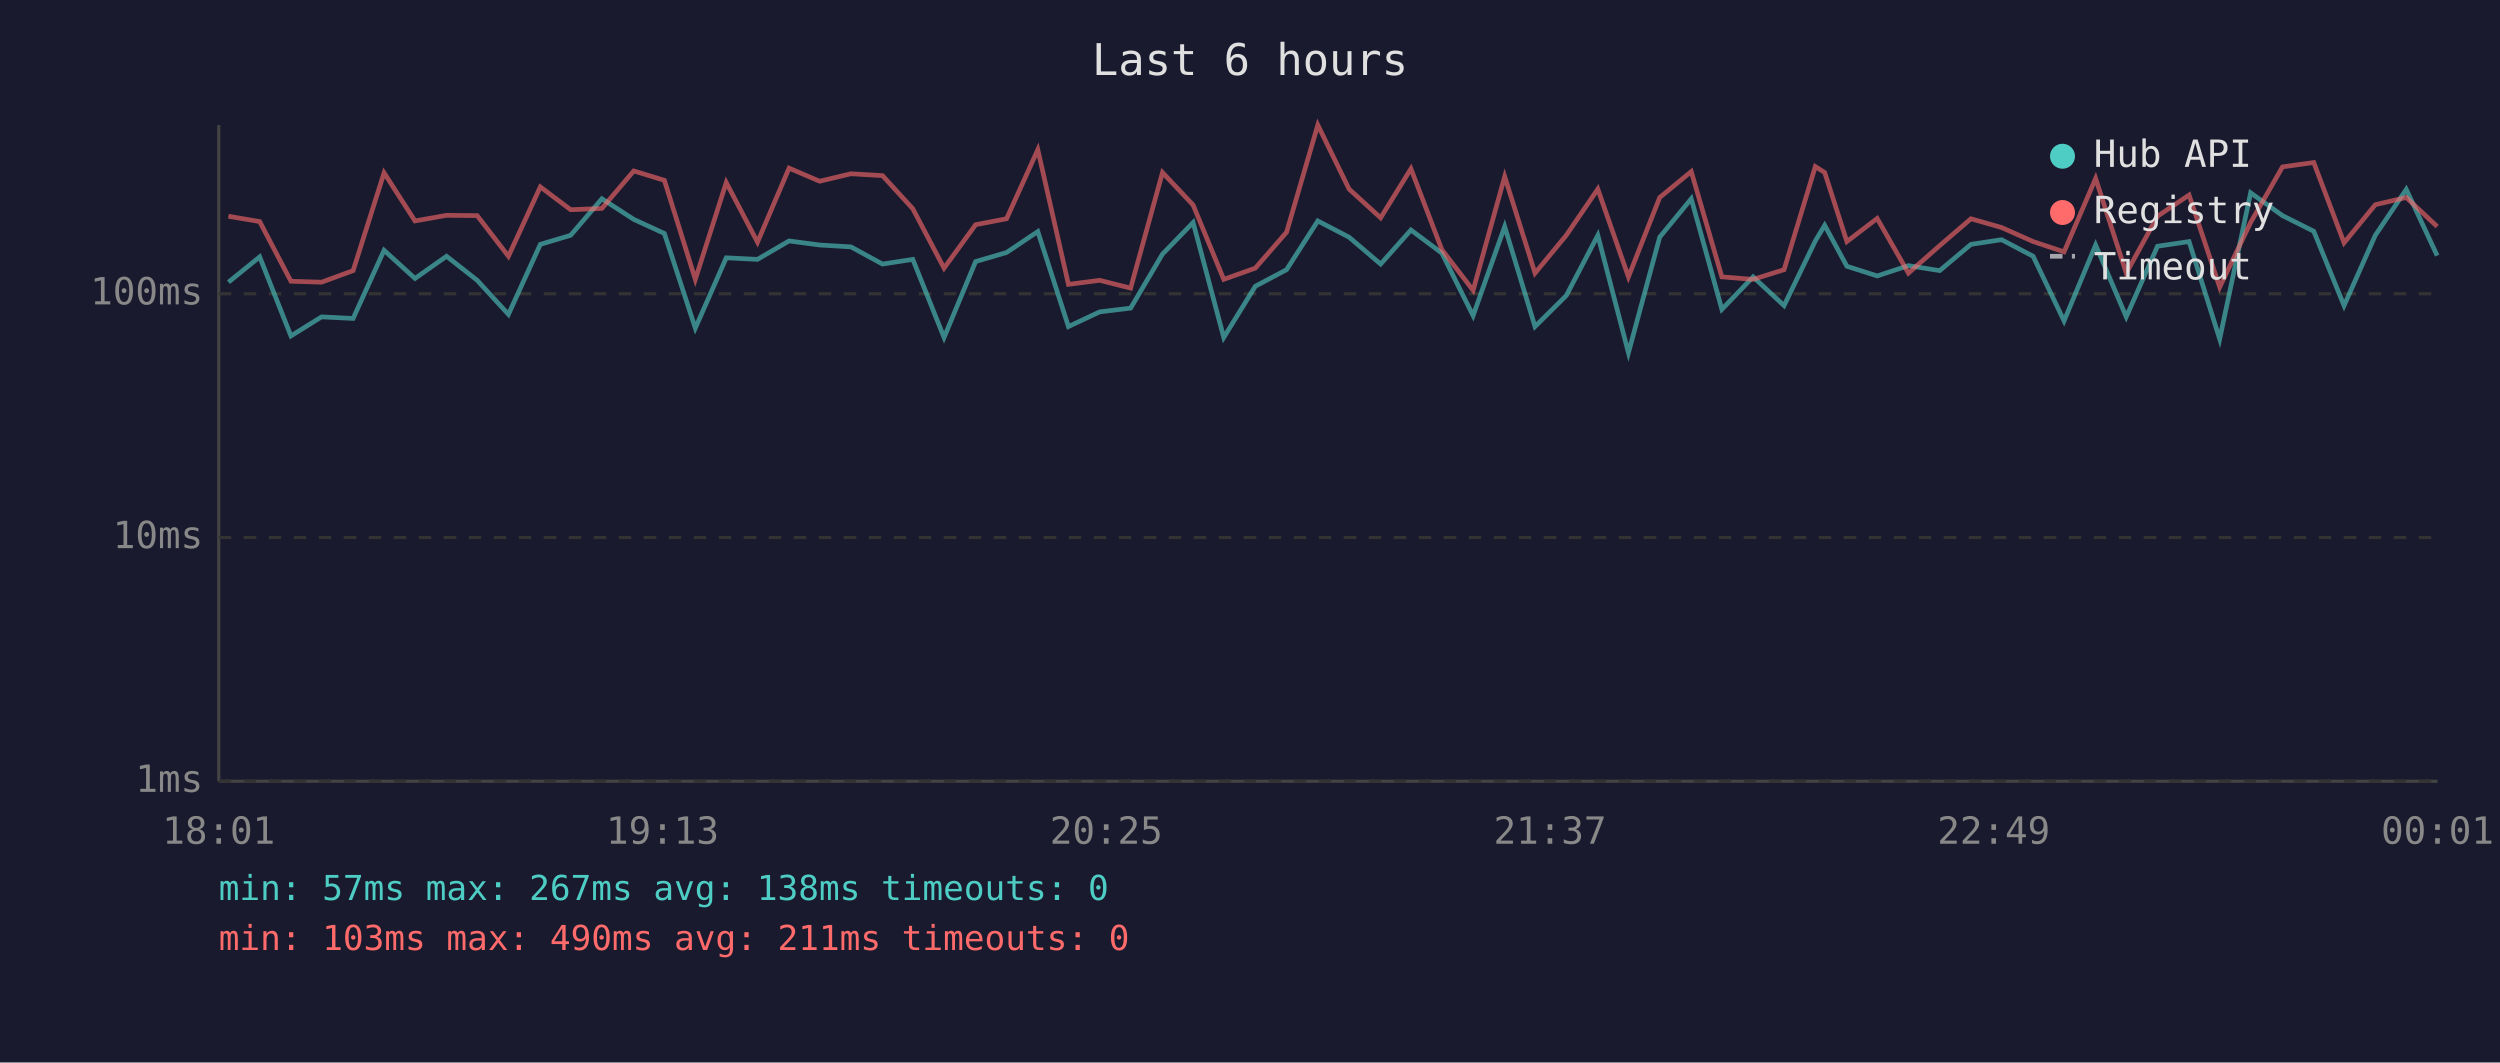
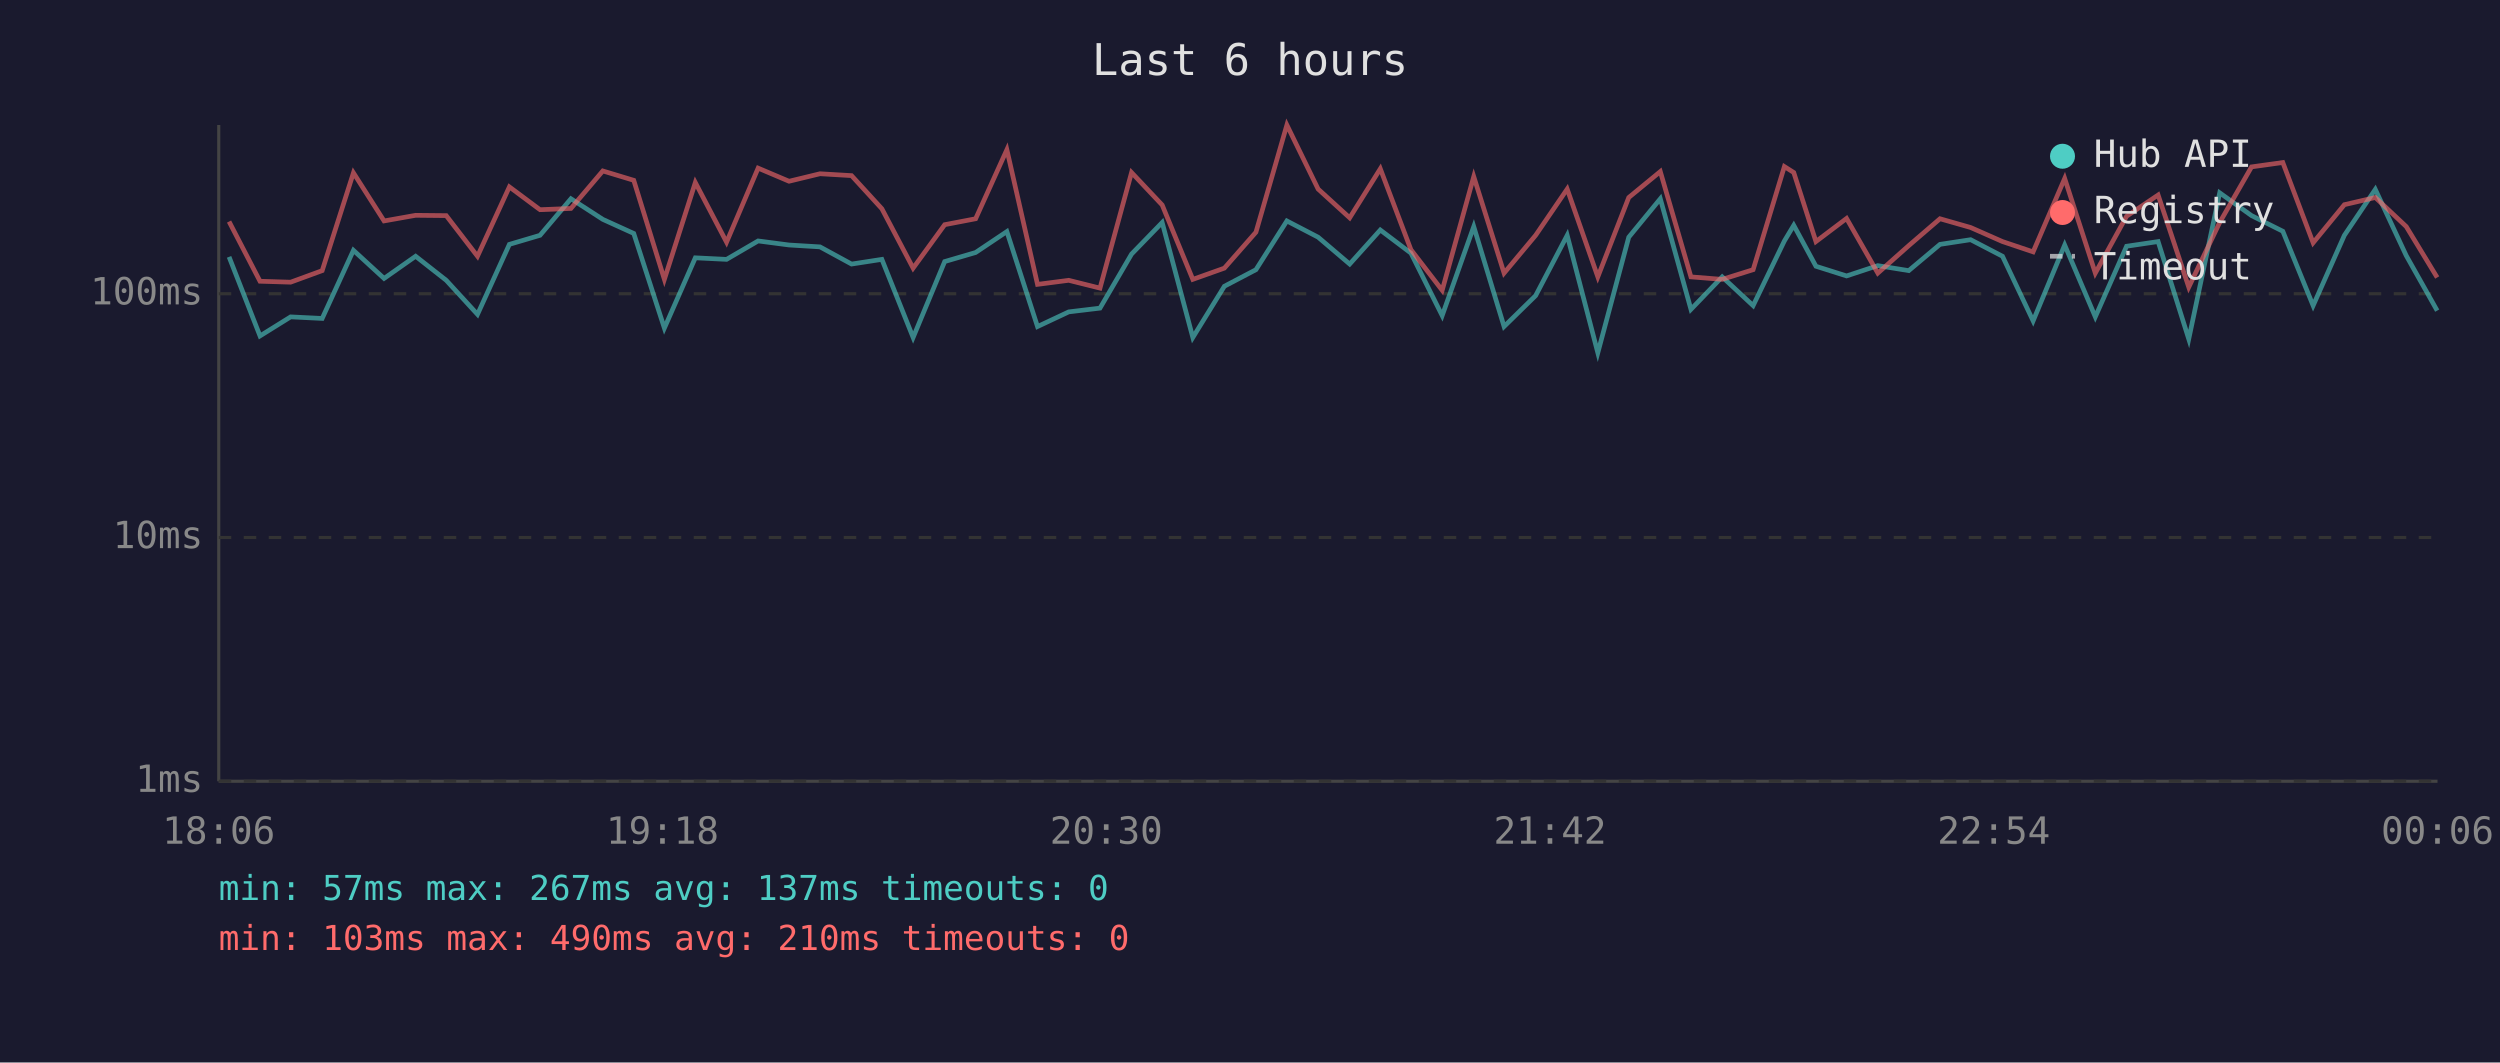
<svg xmlns="http://www.w3.org/2000/svg" viewBox="0 0 800 340" font-family="monospace" font-size="12">
  <rect width="800" height="340" fill="#1a1a2e" />
  <text x="400" y="24" fill="#e0e0e0" font-size="14" text-anchor="middle">Last 6 hours</text>
  <line x1="70" y1="40" x2="70" y2="250" stroke="#444" stroke-width="1" />
  <line x1="70" y1="250" x2="780" y2="250" stroke="#444" stroke-width="1" />
  <line x1="70" y1="250" x2="780" y2="250" stroke="#333" stroke-width="1" stroke-dasharray="4" />
  <text x="65" y="250" fill="#888" text-anchor="end" dominant-baseline="middle">1ms</text>
  <line x1="70" y1="172" x2="780" y2="172" stroke="#333" stroke-width="1" stroke-dasharray="4" />
  <text x="65" y="172" fill="#888" text-anchor="end" dominant-baseline="middle">10ms</text>
  <line x1="70" y1="94" x2="780" y2="94" stroke="#333" stroke-width="1" stroke-dasharray="4" />
  <text x="65" y="94" fill="#888" text-anchor="end" dominant-baseline="middle">100ms</text>
-   <text x="70" y="270" fill="#888" text-anchor="middle">18:01</text>
-   <text x="212" y="270" fill="#888" text-anchor="middle">19:13</text>
-   <text x="354" y="270" fill="#888" text-anchor="middle">20:25</text>
-   <text x="496" y="270" fill="#888" text-anchor="middle">21:37</text>
-   <text x="638" y="270" fill="#888" text-anchor="middle">22:49</text>
-   <text x="780" y="270" fill="#888" text-anchor="middle">00:01</text>
-   <polyline points="73.1,90.3 83.1,82.2 93.1,107.5 102.9,101.4 113.0,101.9 122.9,80.1 132.8,89.1 142.9,82.0 152.7,89.7 162.7,100.6 172.9,78.2 182.6,75.3 192.6,63.6 202.8,70.2 212.6,74.7 222.5,105.0 232.4,82.5 242.4,83.0 252.5,77.1 262.3,78.4 272.3,79.0 282.4,84.5 292.1,83.0 302.1,108.0 312.2,83.7 322.1,80.8 332.1,74.1 341.9,104.5 351.9,99.8 361.8,98.6 372.0,81.3 381.8,71.2 391.6,108.0 401.7,91.6 411.7,86.3 421.7,70.7 431.7,75.9 441.8,84.5 451.5,73.6 461.4,81.0 471.4,101.0 481.5,72.5 491.2,104.5 501.2,94.6 511.3,75.3 521.1,112.9 531.1,75.9 541.2,63.6 551.0,99.0 561.0,88.6 570.9,97.8 580.9,77.1 583.9,72.1 591.0,85.2 600.7,88.3 610.7,85.0 620.7,86.6 630.7,78.2 640.5,76.7 650.6,82.0 660.5,102.7 670.6,78.4 680.4,101.4 690.4,78.8 700.5,77.3 710.3,108.5 720.2,61.7 730.4,69.0 740.4,74.0 750.1,97.8 760.1,75.3 770.0,60.6 779.9,81.8" fill="none" stroke="#4ecdc4" stroke-width="1.5" opacity="0.6" />
-   <polyline points="73.1,69.2 83.1,70.9 93.1,90.0 102.9,90.3 113.0,86.6 122.9,55.3 132.8,70.7 142.9,68.9 152.7,69.0 162.7,82.0 172.9,59.8 182.6,67.1 192.6,66.7 202.8,54.7 212.6,57.7 222.5,89.4 232.4,58.4 242.4,77.5 252.5,53.8 262.3,58.0 272.3,55.6 282.4,56.2 292.1,66.8 302.1,85.8 312.2,71.9 322.1,70.0 332.1,47.9 341.9,91.0 351.9,89.7 361.8,92.2 372.0,55.2 381.8,65.6 391.6,89.4 401.7,85.8 411.7,74.3 421.7,40.0 431.7,60.5 441.8,69.7 451.5,54.0 461.4,79.9 471.4,92.9 481.5,56.5 491.2,87.4 501.2,75.3 511.3,60.5 521.1,88.6 531.1,63.2 541.2,54.9 551.0,88.6 561.0,89.4 570.9,86.3 580.9,53.3 583.9,55.2 591.0,77.3 600.7,69.9 610.7,87.4 620.7,78.6 630.7,70.0 640.5,72.8 650.6,77.3 660.5,80.6 670.6,57.1 680.4,87.4 690.4,69.2 700.5,62.4 710.3,91.9 720.2,71.2 730.4,53.4 740.4,52.0 750.1,77.7 760.1,65.5 770.0,63.2 779.9,72.5" fill="none" stroke="#ff6b6b" stroke-width="1.5" opacity="0.6" />
+   <text x="70" y="270" fill="#888" text-anchor="middle">18:06</text>
+   <text x="212" y="270" fill="#888" text-anchor="middle">19:18</text>
+   <text x="354" y="270" fill="#888" text-anchor="middle">20:30</text>
+   <text x="496" y="270" fill="#888" text-anchor="middle">21:42</text>
+   <text x="638" y="270" fill="#888" text-anchor="middle">22:54</text>
+   <text x="780" y="270" fill="#888" text-anchor="middle">00:06</text>
+   <polyline points="73.3,82.2 83.2,107.5 93.0,101.4 103.1,101.9 113.1,80.1 122.9,89.1 133.0,82.0 142.8,89.7 152.8,100.6 163.0,78.2 172.8,75.3 182.7,63.6 192.9,70.2 202.8,74.7 212.6,105.0 222.5,82.5 232.5,83.0 242.6,77.1 252.5,78.4 262.4,79.0 272.5,84.5 282.2,83.0 292.2,108.0 302.3,83.7 312.2,80.8 322.2,74.1 332.0,104.5 342.0,99.8 352.0,98.6 362.1,81.3 371.9,71.2 381.7,108.0 391.8,91.6 401.9,86.3 411.8,70.7 421.8,75.9 431.9,84.5 441.7,73.6 451.5,81.0 461.5,101.0 471.6,72.5 481.3,104.5 491.4,94.6 501.5,75.3 511.3,112.9 521.2,75.9 531.3,63.6 541.1,99.0 551.1,88.6 561.0,97.8 571.0,77.1 574.0,72.1 581.1,85.2 590.9,88.3 600.9,85.0 610.8,86.6 620.8,78.2 630.6,76.7 640.8,82.0 650.6,102.7 660.7,78.4 670.5,101.4 680.5,78.8 690.6,77.3 700.4,108.5 710.3,61.7 720.5,69.0 730.5,74.0 740.2,97.8 750.2,75.3 760.1,60.6 770.0,81.8 779.9,99.4" fill="none" stroke="#4ecdc4" stroke-width="1.5" opacity="0.6" />
+   <polyline points="73.3,70.9 83.2,90.0 93.0,90.3 103.1,86.6 113.1,55.3 122.9,70.7 133.0,68.9 142.8,69.0 152.8,82.0 163.0,59.8 172.8,67.1 182.7,66.7 192.9,54.7 202.8,57.7 212.6,89.4 222.5,58.4 232.5,77.5 242.6,53.8 252.5,58.0 262.4,55.6 272.5,56.2 282.2,66.8 292.2,85.8 302.3,71.9 312.2,70.0 322.2,47.9 332.0,91.0 342.0,89.7 352.0,92.2 362.1,55.2 371.9,65.6 381.7,89.4 391.8,85.8 401.9,74.3 411.8,40.0 421.8,60.5 431.9,69.7 441.7,54.0 451.5,79.9 461.5,92.9 471.6,56.5 481.3,87.4 491.4,75.3 501.5,60.5 511.3,88.6 521.2,63.2 531.3,54.9 541.1,88.6 551.1,89.4 561.0,86.3 571.0,53.3 574.0,55.2 581.1,77.3 590.9,69.9 600.9,87.4 610.8,78.6 620.8,70.0 630.6,72.8 640.8,77.3 650.6,80.6 660.7,57.1 670.5,87.4 680.5,69.2 690.6,62.4 700.4,91.9 710.3,71.2 720.5,53.4 730.5,52.0 740.2,77.7 750.2,65.5 760.1,63.2 770.0,72.5 779.9,88.8" fill="none" stroke="#ff6b6b" stroke-width="1.5" opacity="0.6" />
  <circle cx="660" cy="50" r="4" fill="#4ecdc4" />
  <text x="670" y="50" fill="#e0e0e0" dominant-baseline="middle">Hub API</text>
  <circle cx="660" cy="68" r="4" fill="#ff6b6b" />
  <text x="670" y="68" fill="#e0e0e0" dominant-baseline="middle">Registry</text>
  <line x1="656" y1="82" x2="664" y2="82" stroke="#e0e0e0" stroke-width="1.5" stroke-dasharray="4,3" opacity="0.7" />
  <text x="670" y="86" fill="#e0e0e0" dominant-baseline="middle">Timeout</text>
-   <text x="70" y="288" fill="#4ecdc4" font-size="11">min: 57ms  max: 267ms  avg: 138ms  timeouts: 0</text>
-   <text x="70" y="304" fill="#ff6b6b" font-size="11">min: 103ms  max: 490ms  avg: 211ms  timeouts: 0</text>
+   <text x="70" y="288" fill="#4ecdc4" font-size="11">min: 57ms  max: 267ms  avg: 137ms  timeouts: 0</text>
+   <text x="70" y="304" fill="#ff6b6b" font-size="11">min: 103ms  max: 490ms  avg: 210ms  timeouts: 0</text>
</svg>
